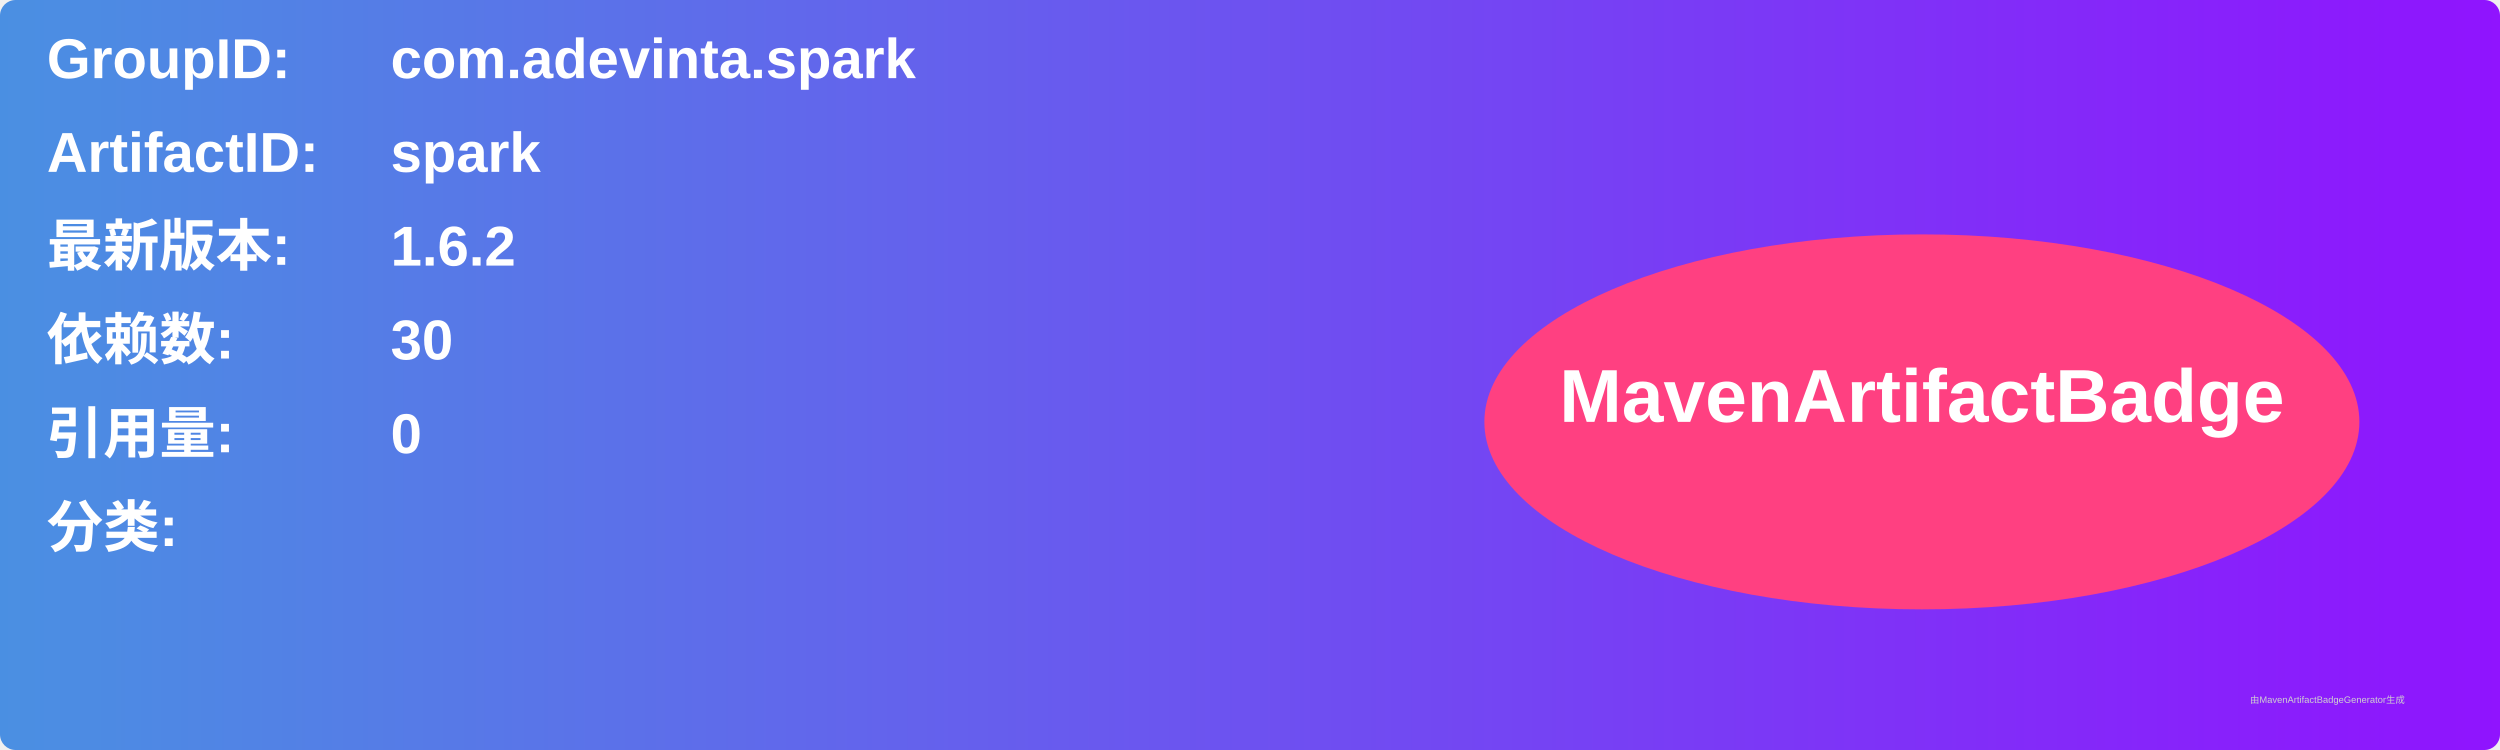
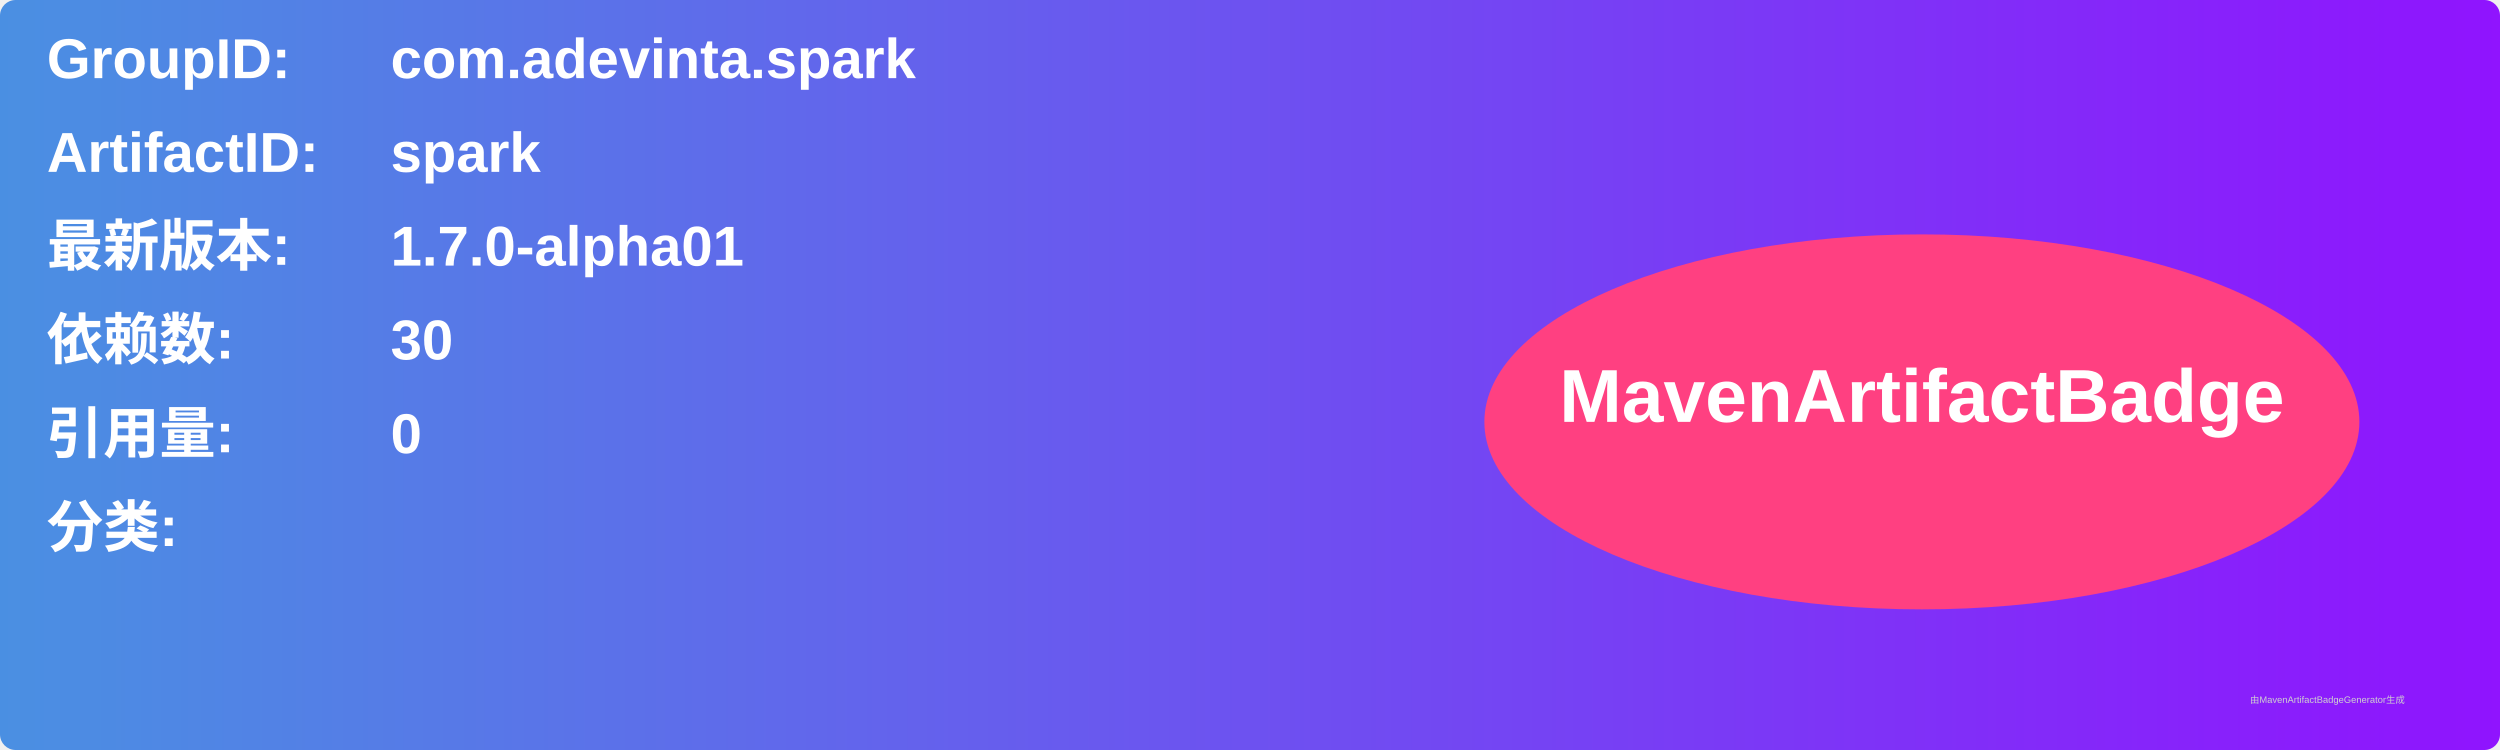
<svg xmlns="http://www.w3.org/2000/svg" width="800" height="240" viewBox="0 0 800 240">
  <linearGradient id="grad" x1="0%" y1="0%" x2="100%" y2="0%">
    <stop offset="0%" stop-color="#4a90e2" />
    <stop offset="100%" stop-color="#9013fe" />
  </linearGradient>
  <rect width="100%" height="100%" rx="5" ry="5" fill="url(#grad)" />
  <g transform="translate(15, 15)">
    <text x="0" y="10" font-family="Arial" font-size="18" fill="white" font-weight="bold" width="260">GroupID:</text>
    <text x="110" y="10" font-family="Arial" font-size="18" fill="white" font-weight="bold" width="460">com.adevinta.spark</text>
    <text x="0" y="40" font-family="Arial" font-size="18" fill="white" font-weight="bold" width="260">ArtifactID:</text>
    <text x="110" y="40" font-family="Arial" font-size="18" fill="white" font-weight="bold" width="460">spark</text>
    <text x="0" y="70" font-family="Arial" font-size="18" fill="white" font-weight="bold">最新版本:</text>
    <text x="110" y="70" font-family="Arial" font-size="18" fill="white" font-weight="bold">
-       <tspan font-weight="bold">1.6.2</tspan>
+       <tspan font-weight="bold">1.7.0-alpha01</tspan>
    </text>
    <text x="0" y="100" font-family="Arial" font-size="18" fill="white" font-weight="bold">依赖数: </text>
    <text x="110" y="100" font-family="Arial" font-size="18" fill="white">
      <tspan font-weight="bold">30</tspan>
    </text>
    <text x="0" y="130" font-family="Arial" font-size="18" fill="white" font-weight="bold">引用量: </text>
    <text x="110" y="130" font-family="Arial" font-size="18" fill="white">
      <tspan font-weight="bold">0</tspan>
    </text>
    <text x="0" y="160" font-family="Arial" font-size="18" fill="white" font-weight="bold">分类:</text>
    <text x="10" y="190" font-family="Arial" font-size="10" fill="white">
      <tspan font-weight="bold" />
    </text>
    <ellipse cx="600" cy="120" rx="140" ry="60" fill="#ff4081" />
    <text x="600" y="120" text-anchor="middle" font-family="Arial" font-size="24" fill="white" font-weight="bold">MavenArtifactBadge</text>
  </g>
  <text x="720" y="225" font-family="Arial" font-size="3" fill="#d0d0d0">由MavenArtifactBadgeGenerator生成</text>
</svg>
